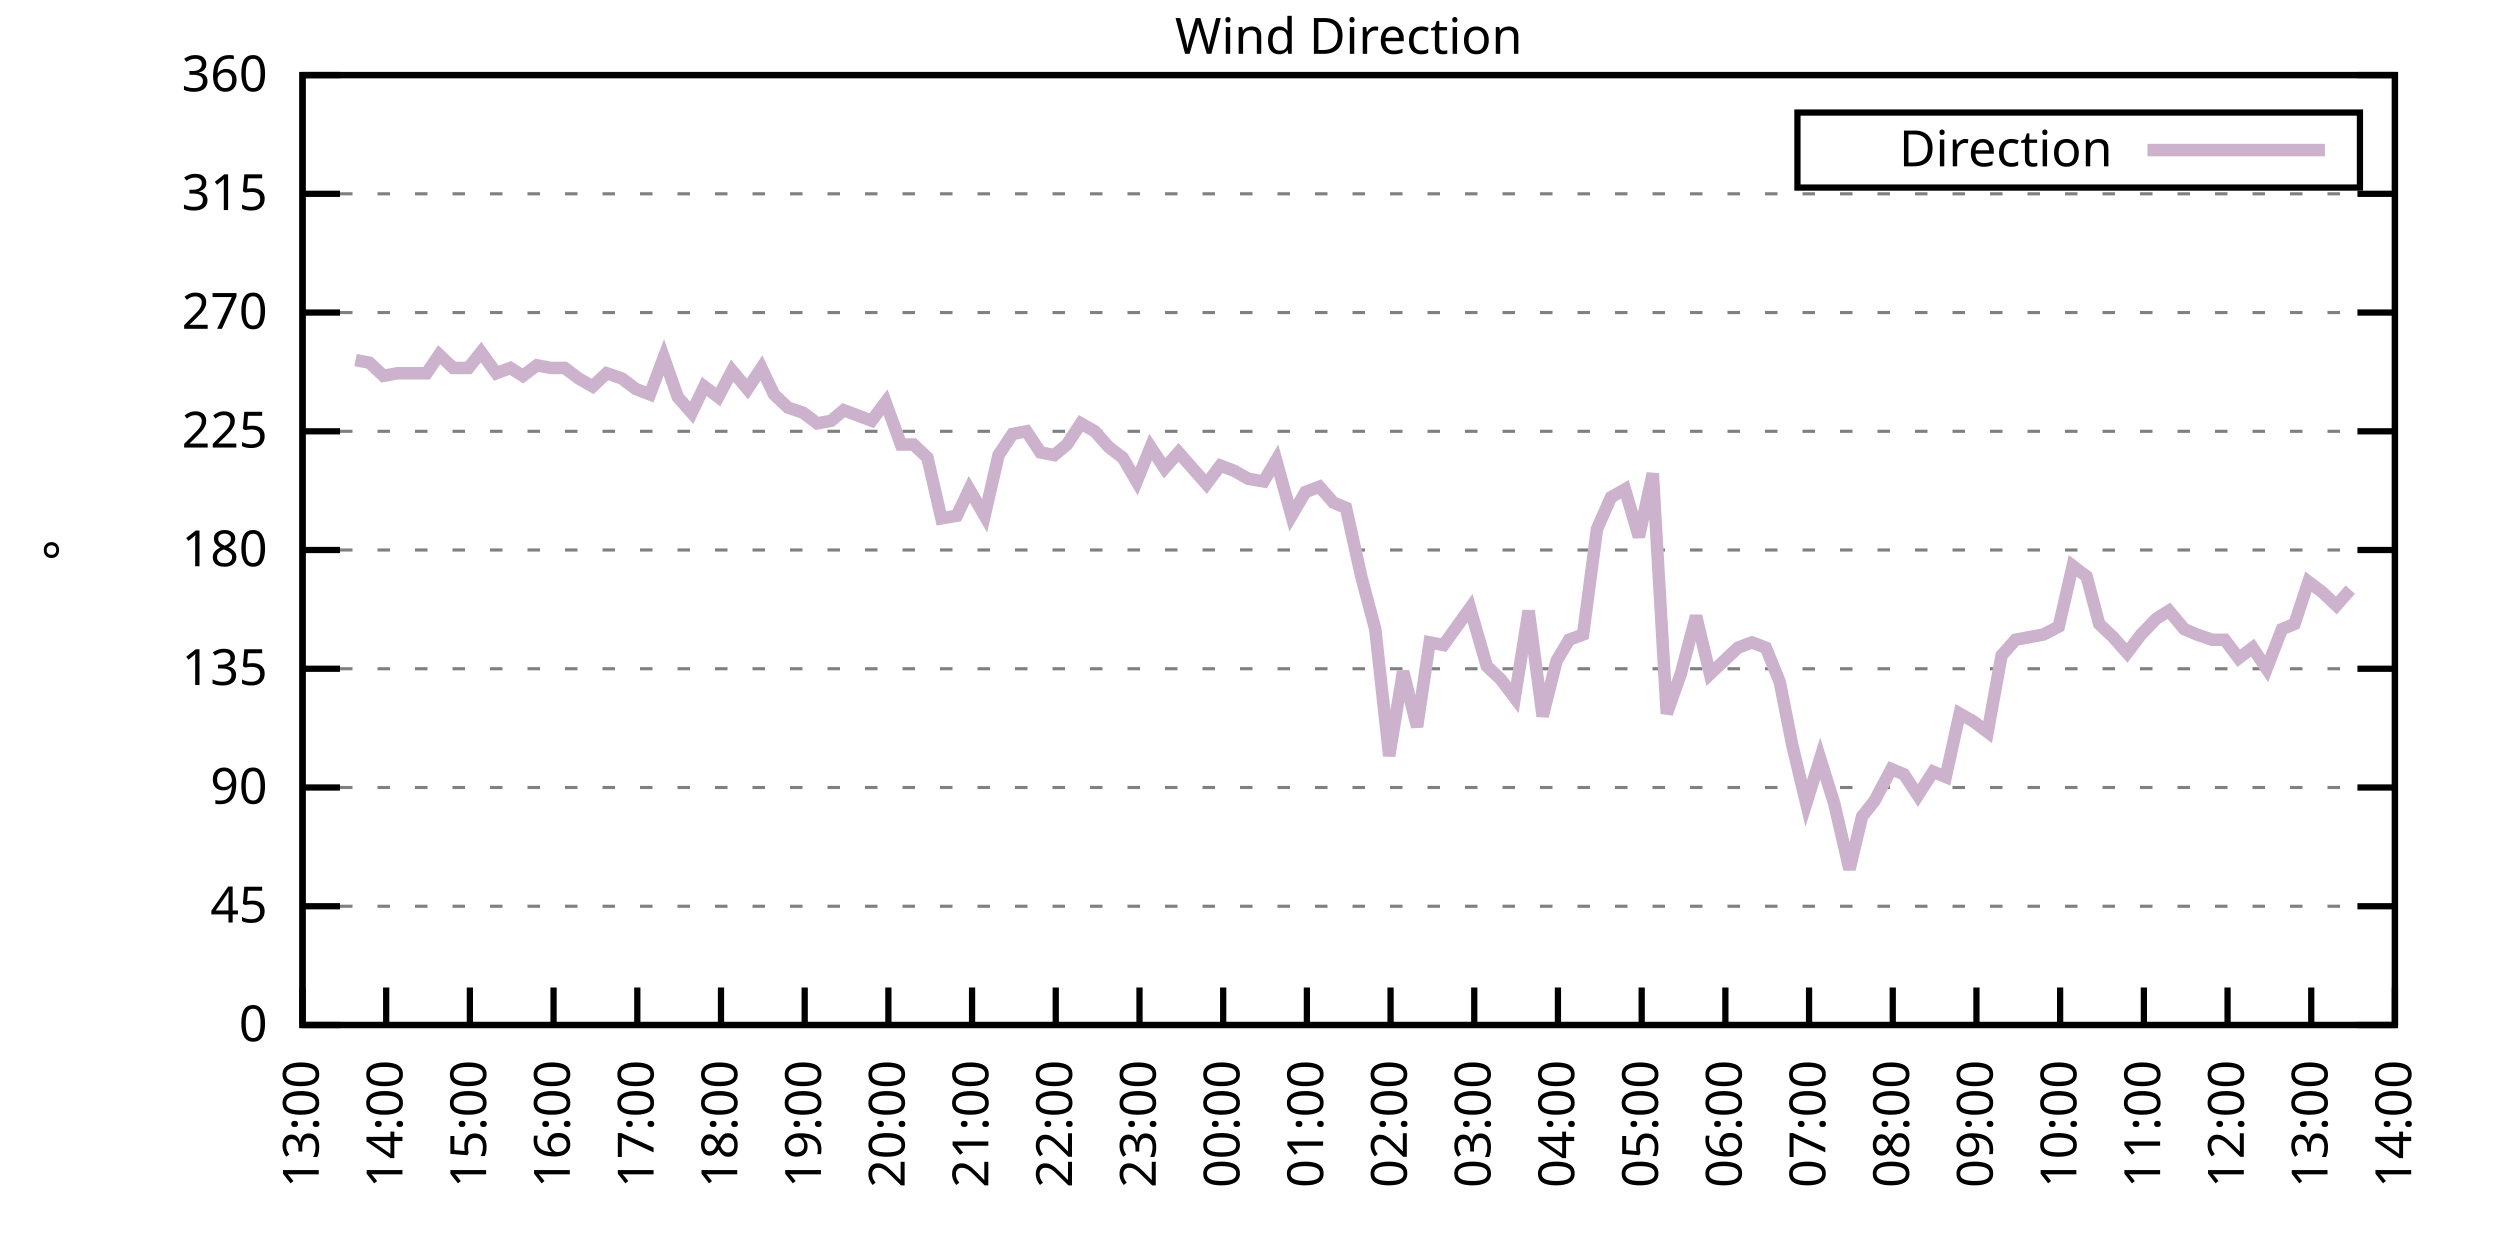
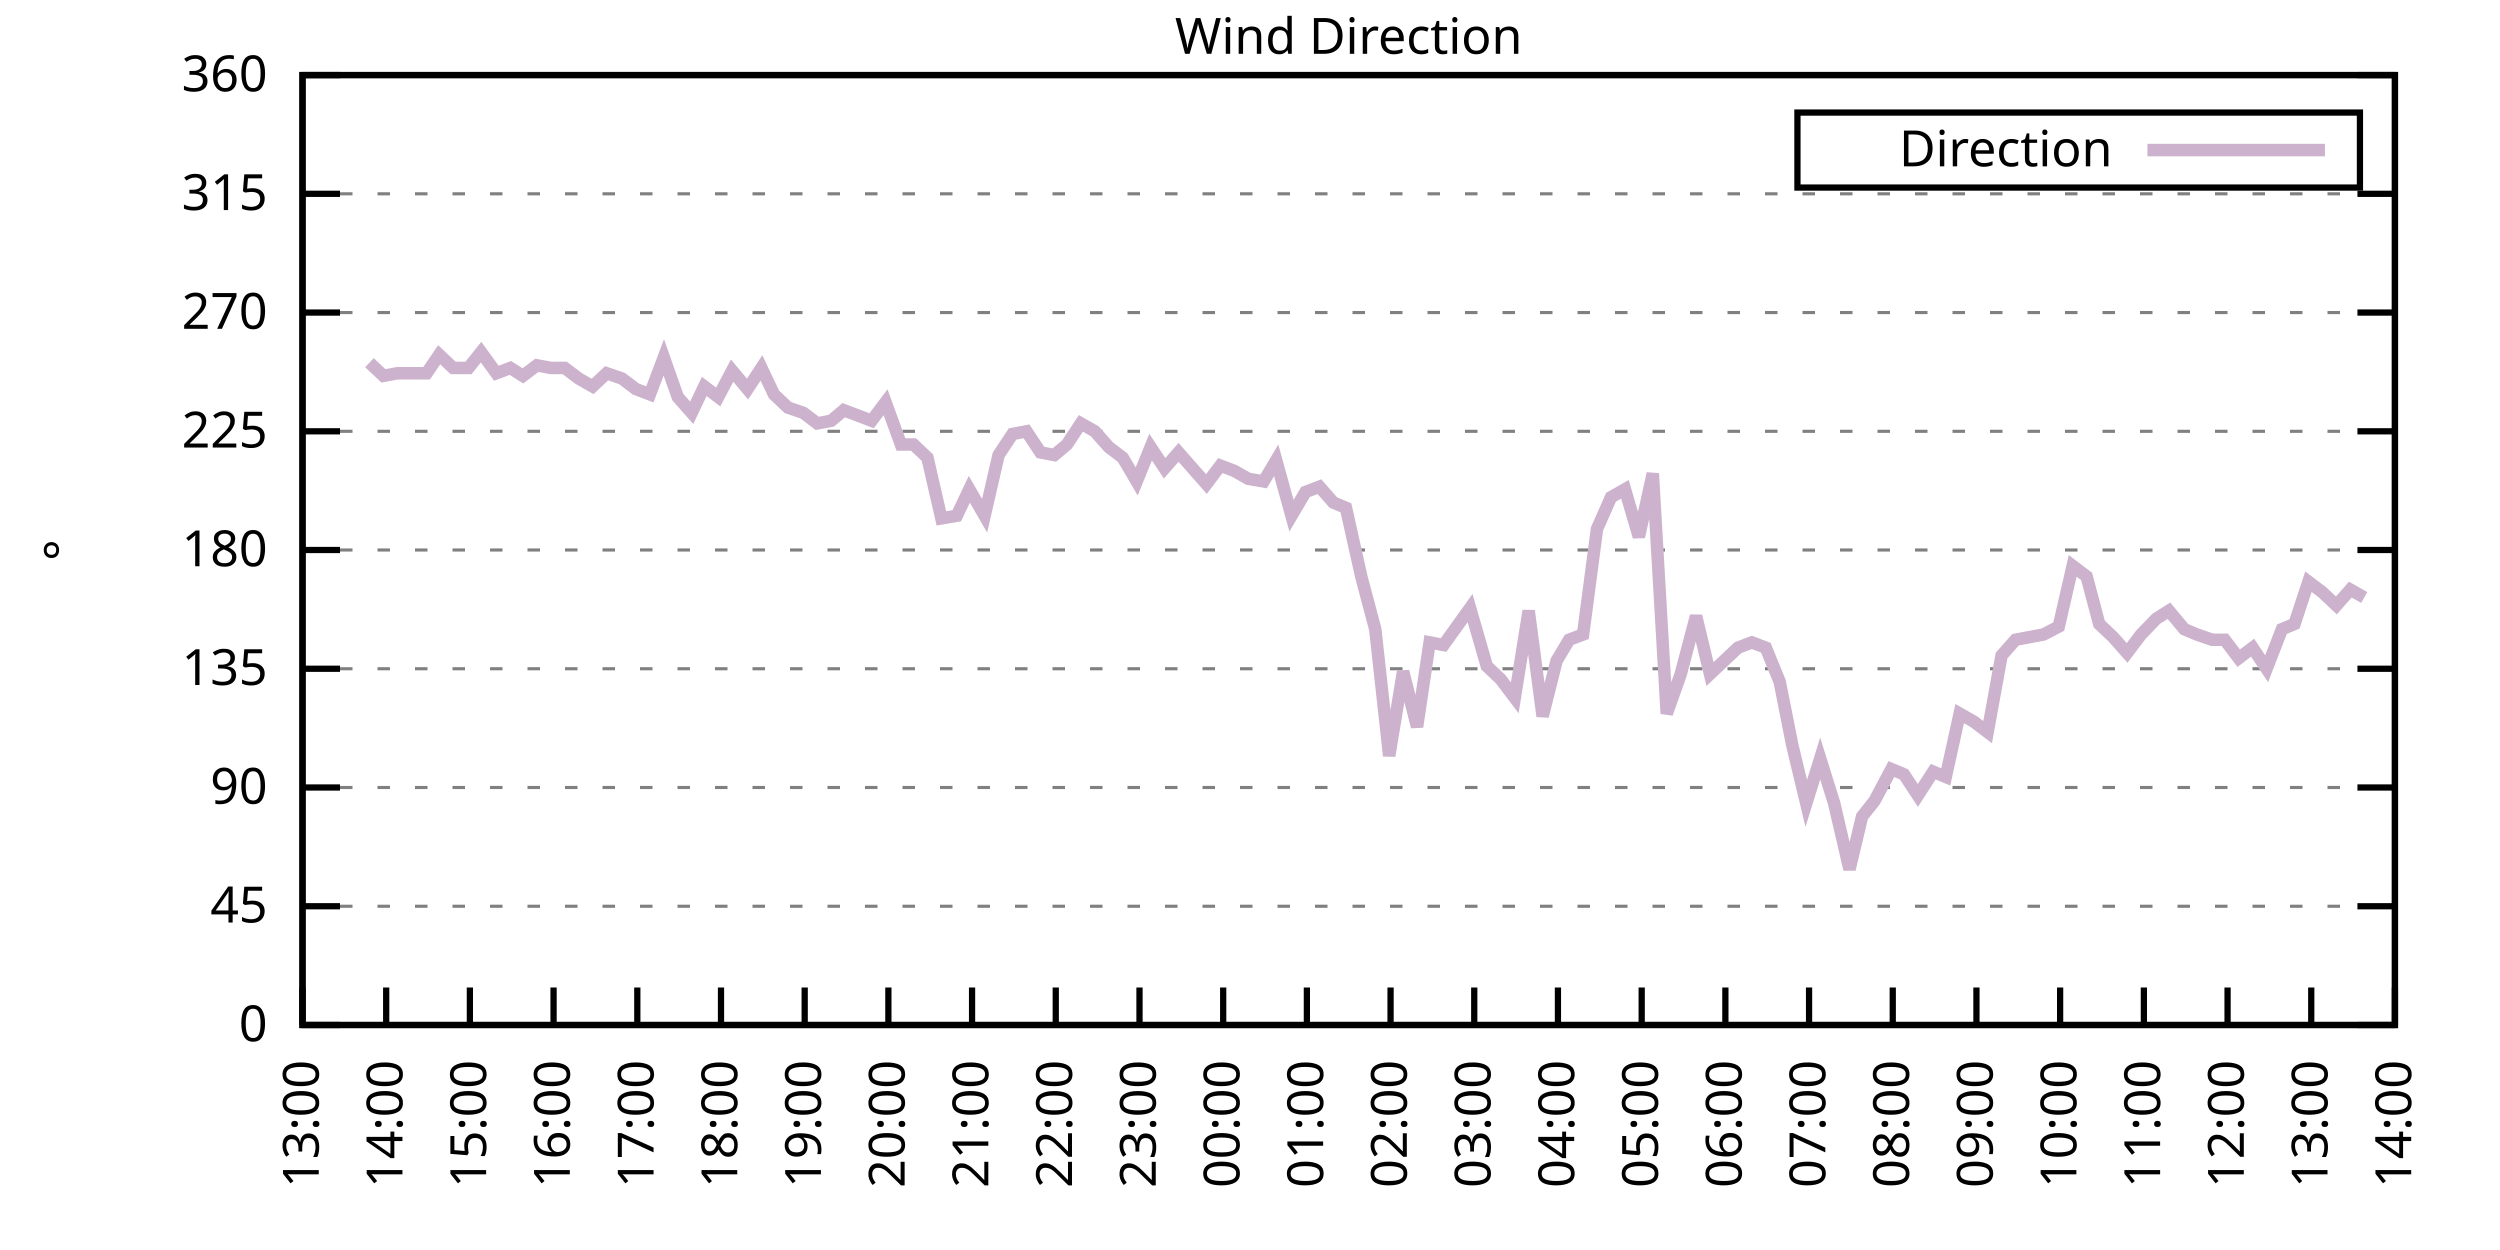
<svg xmlns="http://www.w3.org/2000/svg" xmlns:xlink="http://www.w3.org/1999/xlink" width="400" height="200" viewBox="0 0 400 200">
  <g id="gnuplot_canvas">
    <rect x="0" y="0" width="400" height="200" fill="none" />
    <defs>
      <circle id="gpDot" r="0.5" stroke-width="0.5" stroke="currentColor" />
      <path id="gpPt0" stroke-width="0.333" stroke="currentColor" d="M-1,0 h2 M0,-1 v2" />
      <path id="gpPt1" stroke-width="0.333" stroke="currentColor" d="M-1,-1 L1,1 M1,-1 L-1,1" />
      <path id="gpPt2" stroke-width="0.333" stroke="currentColor" d="M-1,0 L1,0 M0,-1 L0,1 M-1,-1 L1,1 M-1,1 L1,-1" />
      <rect id="gpPt3" stroke-width="0.333" stroke="currentColor" x="-1" y="-1" width="2" height="2" />
      <rect id="gpPt4" stroke-width="0.333" stroke="currentColor" fill="currentColor" x="-1" y="-1" width="2" height="2" />
      <circle id="gpPt5" stroke-width="0.333" stroke="currentColor" cx="0" cy="0" r="1" />
      <use xlink:href="#gpPt5" id="gpPt6" fill="currentColor" stroke="none" />
      <path id="gpPt7" stroke-width="0.333" stroke="currentColor" d="M0,-1.33 L-1.33,0.67 L1.33,0.67 z" />
      <use xlink:href="#gpPt7" id="gpPt8" fill="currentColor" stroke="none" />
      <use xlink:href="#gpPt7" id="gpPt9" stroke="currentColor" transform="rotate(180)" />
      <use xlink:href="#gpPt9" id="gpPt10" fill="currentColor" stroke="none" />
      <use xlink:href="#gpPt3" id="gpPt11" stroke="currentColor" transform="rotate(45)" />
      <use xlink:href="#gpPt11" id="gpPt12" fill="currentColor" stroke="none" />
      <path id="gpPt13" stroke-width="0.333" stroke="currentColor" d="M0,1.330 L1.265,0.411 L0.782,-1.067 L-0.782,-1.076 L-1.265,0.411 z" />
      <use xlink:href="#gpPt13" id="gpPt14" fill="currentColor" stroke="none" />
      <filter id="textbox" filterUnits="objectBoundingBox" x="0" y="0" height="1" width="1">
        <feFlood flood-color="white" flood-opacity="1" result="bgnd" />
        <feComposite in="SourceGraphic" in2="bgnd" operator="atop" />
      </filter>
      <filter id="greybox" filterUnits="objectBoundingBox" x="0" y="0" height="1" width="1">
        <feFlood flood-color="lightgrey" flood-opacity="1" result="grey" />
        <feComposite in="SourceGraphic" in2="grey" operator="atop" />
      </filter>
    </defs>
    <g fill="none" color="white" stroke="currentColor" stroke-width="1.00" stroke-linecap="butt" stroke-linejoin="miter">
</g>
    <g fill="none" color="black" stroke="currentColor" stroke-width="1.00" stroke-linecap="butt" stroke-linejoin="miter">
      <g stroke="none" shape-rendering="crispEdges">
        <polygon fill="rgb(255, 255, 255)" points="48.40,164.00 383.18,164.00 383.18,12.02 48.40,12.02 " />
      </g>
    </g>
    <g fill="none" color="black" stroke="currentColor" stroke-width="1.00" stroke-linecap="butt" stroke-linejoin="miter">
</g>
    <g fill="none" color="black" stroke="black" stroke-width="0.50" stroke-linecap="butt" stroke-linejoin="miter">
</g>
    <g fill="none" color="gray" stroke="currentColor" stroke-width="0.50" stroke-linecap="butt" stroke-linejoin="miter">
      <path stroke="gray" stroke-dasharray="2,4" class="gridline" d="M48.40,164.00 L383.19,164.00  " />
    </g>
    <g fill="none" color="gray" stroke="gray" stroke-width="1.00" stroke-linecap="butt" stroke-linejoin="miter">
</g>
    <g fill="none" color="black" stroke="currentColor" stroke-width="1.00" stroke-linecap="butt" stroke-linejoin="miter">
      <path stroke="black" d="M48.40,164.00 L54.40,164.00 M383.19,164.00 L377.19,164.00  " />
      <g transform="translate(42.80,166.60)" stroke="none" fill="black" font-family="Sans" font-size="8.00" text-anchor="end">
        <text>
          <tspan font-family="Sans"> 0</tspan>
        </text>
      </g>
    </g>
    <g fill="none" color="black" stroke="currentColor" stroke-width="1.00" stroke-linecap="butt" stroke-linejoin="miter">
</g>
    <g fill="none" color="black" stroke="black" stroke-width="0.50" stroke-linecap="butt" stroke-linejoin="miter">
</g>
    <g fill="none" color="gray" stroke="currentColor" stroke-width="0.50" stroke-linecap="butt" stroke-linejoin="miter">
      <path stroke="gray" stroke-dasharray="2,4" class="gridline" d="M48.40,145.00 L383.19,145.00  " />
    </g>
    <g fill="none" color="gray" stroke="gray" stroke-width="1.00" stroke-linecap="butt" stroke-linejoin="miter">
</g>
    <g fill="none" color="black" stroke="currentColor" stroke-width="1.00" stroke-linecap="butt" stroke-linejoin="miter">
      <path stroke="black" d="M48.40,145.00 L54.40,145.00 M383.19,145.00 L377.19,145.00  " />
      <g transform="translate(42.80,147.60)" stroke="none" fill="black" font-family="Sans" font-size="8.00" text-anchor="end">
        <text>
          <tspan font-family="Sans"> 45</tspan>
        </text>
      </g>
    </g>
    <g fill="none" color="black" stroke="currentColor" stroke-width="1.00" stroke-linecap="butt" stroke-linejoin="miter">
</g>
    <g fill="none" color="black" stroke="black" stroke-width="0.50" stroke-linecap="butt" stroke-linejoin="miter">
</g>
    <g fill="none" color="gray" stroke="currentColor" stroke-width="0.50" stroke-linecap="butt" stroke-linejoin="miter">
      <path stroke="gray" stroke-dasharray="2,4" class="gridline" d="M48.40,126.00 L383.19,126.00  " />
    </g>
    <g fill="none" color="gray" stroke="gray" stroke-width="1.00" stroke-linecap="butt" stroke-linejoin="miter">
</g>
    <g fill="none" color="black" stroke="currentColor" stroke-width="1.00" stroke-linecap="butt" stroke-linejoin="miter">
      <path stroke="black" d="M48.40,126.00 L54.40,126.00 M383.19,126.00 L377.19,126.00  " />
      <g transform="translate(42.80,128.60)" stroke="none" fill="black" font-family="Sans" font-size="8.00" text-anchor="end">
        <text>
          <tspan font-family="Sans"> 90</tspan>
        </text>
      </g>
    </g>
    <g fill="none" color="black" stroke="currentColor" stroke-width="1.00" stroke-linecap="butt" stroke-linejoin="miter">
</g>
    <g fill="none" color="black" stroke="black" stroke-width="0.50" stroke-linecap="butt" stroke-linejoin="miter">
</g>
    <g fill="none" color="gray" stroke="currentColor" stroke-width="0.50" stroke-linecap="butt" stroke-linejoin="miter">
      <path stroke="gray" stroke-dasharray="2,4" class="gridline" d="M48.40,107.00 L383.19,107.00  " />
    </g>
    <g fill="none" color="gray" stroke="gray" stroke-width="1.00" stroke-linecap="butt" stroke-linejoin="miter">
</g>
    <g fill="none" color="black" stroke="currentColor" stroke-width="1.00" stroke-linecap="butt" stroke-linejoin="miter">
      <path stroke="black" d="M48.40,107.00 L54.40,107.00 M383.19,107.00 L377.19,107.00  " />
      <g transform="translate(42.80,109.60)" stroke="none" fill="black" font-family="Sans" font-size="8.00" text-anchor="end">
        <text>
          <tspan font-family="Sans"> 135</tspan>
        </text>
      </g>
    </g>
    <g fill="none" color="black" stroke="currentColor" stroke-width="1.00" stroke-linecap="butt" stroke-linejoin="miter">
</g>
    <g fill="none" color="black" stroke="black" stroke-width="0.50" stroke-linecap="butt" stroke-linejoin="miter">
</g>
    <g fill="none" color="gray" stroke="currentColor" stroke-width="0.50" stroke-linecap="butt" stroke-linejoin="miter">
      <path stroke="gray" stroke-dasharray="2,4" class="gridline" d="M48.40,88.00 L383.19,88.00  " />
    </g>
    <g fill="none" color="gray" stroke="gray" stroke-width="1.00" stroke-linecap="butt" stroke-linejoin="miter">
</g>
    <g fill="none" color="black" stroke="currentColor" stroke-width="1.00" stroke-linecap="butt" stroke-linejoin="miter">
      <path stroke="black" d="M48.40,88.00 L54.40,88.00 M383.19,88.00 L377.19,88.00  " />
      <g transform="translate(42.80,90.60)" stroke="none" fill="black" font-family="Sans" font-size="8.00" text-anchor="end">
        <text>
          <tspan font-family="Sans"> 180</tspan>
        </text>
      </g>
    </g>
    <g fill="none" color="black" stroke="currentColor" stroke-width="1.00" stroke-linecap="butt" stroke-linejoin="miter">
</g>
    <g fill="none" color="black" stroke="black" stroke-width="0.50" stroke-linecap="butt" stroke-linejoin="miter">
</g>
    <g fill="none" color="gray" stroke="currentColor" stroke-width="0.50" stroke-linecap="butt" stroke-linejoin="miter">
      <path stroke="gray" stroke-dasharray="2,4" class="gridline" d="M48.40,69.01 L383.19,69.01  " />
    </g>
    <g fill="none" color="gray" stroke="gray" stroke-width="1.00" stroke-linecap="butt" stroke-linejoin="miter">
</g>
    <g fill="none" color="black" stroke="currentColor" stroke-width="1.00" stroke-linecap="butt" stroke-linejoin="miter">
      <path stroke="black" d="M48.40,69.01 L54.40,69.01 M383.19,69.01 L377.19,69.01  " />
      <g transform="translate(42.80,71.61)" stroke="none" fill="black" font-family="Sans" font-size="8.00" text-anchor="end">
        <text>
          <tspan font-family="Sans"> 225</tspan>
        </text>
      </g>
    </g>
    <g fill="none" color="black" stroke="currentColor" stroke-width="1.00" stroke-linecap="butt" stroke-linejoin="miter">
</g>
    <g fill="none" color="black" stroke="black" stroke-width="0.50" stroke-linecap="butt" stroke-linejoin="miter">
</g>
    <g fill="none" color="gray" stroke="currentColor" stroke-width="0.50" stroke-linecap="butt" stroke-linejoin="miter">
      <path stroke="gray" stroke-dasharray="2,4" class="gridline" d="M48.40,50.01 L383.19,50.01  " />
    </g>
    <g fill="none" color="gray" stroke="gray" stroke-width="1.00" stroke-linecap="butt" stroke-linejoin="miter">
</g>
    <g fill="none" color="black" stroke="currentColor" stroke-width="1.00" stroke-linecap="butt" stroke-linejoin="miter">
      <path stroke="black" d="M48.40,50.01 L54.40,50.01 M383.19,50.01 L377.19,50.01  " />
      <g transform="translate(42.80,52.61)" stroke="none" fill="black" font-family="Sans" font-size="8.00" text-anchor="end">
        <text>
          <tspan font-family="Sans"> 270</tspan>
        </text>
      </g>
    </g>
    <g fill="none" color="black" stroke="currentColor" stroke-width="1.00" stroke-linecap="butt" stroke-linejoin="miter">
</g>
    <g fill="none" color="black" stroke="black" stroke-width="0.50" stroke-linecap="butt" stroke-linejoin="miter">
</g>
    <g fill="none" color="gray" stroke="currentColor" stroke-width="0.50" stroke-linecap="butt" stroke-linejoin="miter">
      <path stroke="gray" stroke-dasharray="2,4" class="gridline" d="M48.40,31.01 L383.19,31.01  " />
    </g>
    <g fill="none" color="gray" stroke="gray" stroke-width="1.00" stroke-linecap="butt" stroke-linejoin="miter">
</g>
    <g fill="none" color="black" stroke="currentColor" stroke-width="1.00" stroke-linecap="butt" stroke-linejoin="miter">
      <path stroke="black" d="M48.40,31.01 L54.40,31.01 M383.19,31.01 L377.19,31.01  " />
      <g transform="translate(42.80,33.61)" stroke="none" fill="black" font-family="Sans" font-size="8.00" text-anchor="end">
        <text>
          <tspan font-family="Sans"> 315</tspan>
        </text>
      </g>
    </g>
    <g fill="none" color="black" stroke="currentColor" stroke-width="1.00" stroke-linecap="butt" stroke-linejoin="miter">
</g>
    <g fill="none" color="black" stroke="black" stroke-width="0.50" stroke-linecap="butt" stroke-linejoin="miter">
</g>
    <g fill="none" color="gray" stroke="currentColor" stroke-width="0.50" stroke-linecap="butt" stroke-linejoin="miter">
      <path stroke="gray" stroke-dasharray="2,4" class="gridline" d="M48.40,12.01 L383.19,12.01  " />
    </g>
    <g fill="none" color="gray" stroke="gray" stroke-width="1.00" stroke-linecap="butt" stroke-linejoin="miter">
</g>
    <g fill="none" color="black" stroke="currentColor" stroke-width="1.00" stroke-linecap="butt" stroke-linejoin="miter">
      <path stroke="black" d="M48.40,12.01 L54.40,12.01 M383.19,12.01 L377.19,12.01  " />
      <g transform="translate(42.80,14.61)" stroke="none" fill="black" font-family="Sans" font-size="8.00" text-anchor="end">
        <text>
          <tspan font-family="Sans"> 360</tspan>
        </text>
      </g>
    </g>
    <g fill="none" color="black" stroke="currentColor" stroke-width="1.00" stroke-linecap="butt" stroke-linejoin="miter">
      <path stroke="black" d="M48.40,164.00 L48.40,158.00  " />
      <g transform="translate(51.00,169.60) rotate(270.00)" stroke="none" fill="black" font-family="Sans" font-size="8.00" text-anchor="end">
        <text>
          <tspan font-family="Sans">13:00</tspan>
        </text>
      </g>
    </g>
    <g fill="none" color="black" stroke="currentColor" stroke-width="1.00" stroke-linecap="butt" stroke-linejoin="miter">
      <path stroke="black" d="M61.79,164.00 L61.79,158.00  " />
      <g transform="translate(64.39,169.60) rotate(270.00)" stroke="none" fill="black" font-family="Sans" font-size="8.00" text-anchor="end">
        <text>
          <tspan font-family="Sans">14:00</tspan>
        </text>
      </g>
    </g>
    <g fill="none" color="black" stroke="currentColor" stroke-width="1.00" stroke-linecap="butt" stroke-linejoin="miter">
      <path stroke="black" d="M75.18,164.00 L75.18,158.00  " />
      <g transform="translate(77.78,169.60) rotate(270.00)" stroke="none" fill="black" font-family="Sans" font-size="8.00" text-anchor="end">
        <text>
          <tspan font-family="Sans">15:00</tspan>
        </text>
      </g>
    </g>
    <g fill="none" color="black" stroke="currentColor" stroke-width="1.00" stroke-linecap="butt" stroke-linejoin="miter">
      <path stroke="black" d="M88.57,164.00 L88.57,158.00  " />
      <g transform="translate(91.17,169.60) rotate(270.00)" stroke="none" fill="black" font-family="Sans" font-size="8.00" text-anchor="end">
        <text>
          <tspan font-family="Sans">16:00</tspan>
        </text>
      </g>
    </g>
    <g fill="none" color="black" stroke="currentColor" stroke-width="1.00" stroke-linecap="butt" stroke-linejoin="miter">
      <path stroke="black" d="M101.97,164.00 L101.97,158.00  " />
      <g transform="translate(104.57,169.60) rotate(270.00)" stroke="none" fill="black" font-family="Sans" font-size="8.00" text-anchor="end">
        <text>
          <tspan font-family="Sans">17:00</tspan>
        </text>
      </g>
    </g>
    <g fill="none" color="black" stroke="currentColor" stroke-width="1.00" stroke-linecap="butt" stroke-linejoin="miter">
      <path stroke="black" d="M115.36,164.00 L115.36,158.00  " />
      <g transform="translate(117.96,169.60) rotate(270.00)" stroke="none" fill="black" font-family="Sans" font-size="8.00" text-anchor="end">
        <text>
          <tspan font-family="Sans">18:00</tspan>
        </text>
      </g>
    </g>
    <g fill="none" color="black" stroke="currentColor" stroke-width="1.00" stroke-linecap="butt" stroke-linejoin="miter">
      <path stroke="black" d="M128.75,164.00 L128.75,158.00  " />
      <g transform="translate(131.35,169.60) rotate(270.00)" stroke="none" fill="black" font-family="Sans" font-size="8.00" text-anchor="end">
        <text>
          <tspan font-family="Sans">19:00</tspan>
        </text>
      </g>
    </g>
    <g fill="none" color="black" stroke="currentColor" stroke-width="1.00" stroke-linecap="butt" stroke-linejoin="miter">
      <path stroke="black" d="M142.14,164.00 L142.14,158.00  " />
      <g transform="translate(144.74,169.60) rotate(270.00)" stroke="none" fill="black" font-family="Sans" font-size="8.00" text-anchor="end">
        <text>
          <tspan font-family="Sans">20:00</tspan>
        </text>
      </g>
    </g>
    <g fill="none" color="black" stroke="currentColor" stroke-width="1.00" stroke-linecap="butt" stroke-linejoin="miter">
      <path stroke="black" d="M155.53,164.00 L155.53,158.00  " />
      <g transform="translate(158.13,169.60) rotate(270.00)" stroke="none" fill="black" font-family="Sans" font-size="8.00" text-anchor="end">
        <text>
          <tspan font-family="Sans">21:00</tspan>
        </text>
      </g>
    </g>
    <g fill="none" color="black" stroke="currentColor" stroke-width="1.00" stroke-linecap="butt" stroke-linejoin="miter">
      <path stroke="black" d="M168.92,164.00 L168.92,158.00  " />
      <g transform="translate(171.52,169.60) rotate(270.00)" stroke="none" fill="black" font-family="Sans" font-size="8.00" text-anchor="end">
        <text>
          <tspan font-family="Sans">22:00</tspan>
        </text>
      </g>
    </g>
    <g fill="none" color="black" stroke="currentColor" stroke-width="1.00" stroke-linecap="butt" stroke-linejoin="miter">
      <path stroke="black" d="M182.32,164.00 L182.32,158.00  " />
      <g transform="translate(184.92,169.60) rotate(270.00)" stroke="none" fill="black" font-family="Sans" font-size="8.00" text-anchor="end">
        <text>
          <tspan font-family="Sans">23:00</tspan>
        </text>
      </g>
    </g>
    <g fill="none" color="black" stroke="currentColor" stroke-width="1.00" stroke-linecap="butt" stroke-linejoin="miter">
      <path stroke="black" d="M195.71,164.00 L195.71,158.00  " />
      <g transform="translate(198.31,169.60) rotate(270.00)" stroke="none" fill="black" font-family="Sans" font-size="8.00" text-anchor="end">
        <text>
          <tspan font-family="Sans">00:00</tspan>
        </text>
      </g>
    </g>
    <g fill="none" color="black" stroke="currentColor" stroke-width="1.00" stroke-linecap="butt" stroke-linejoin="miter">
      <path stroke="black" d="M209.10,164.00 L209.10,158.00  " />
      <g transform="translate(211.70,169.60) rotate(270.00)" stroke="none" fill="black" font-family="Sans" font-size="8.00" text-anchor="end">
        <text>
          <tspan font-family="Sans">01:00</tspan>
        </text>
      </g>
    </g>
    <g fill="none" color="black" stroke="currentColor" stroke-width="1.00" stroke-linecap="butt" stroke-linejoin="miter">
      <path stroke="black" d="M222.49,164.00 L222.49,158.00  " />
      <g transform="translate(225.09,169.60) rotate(270.00)" stroke="none" fill="black" font-family="Sans" font-size="8.00" text-anchor="end">
        <text>
          <tspan font-family="Sans">02:00</tspan>
        </text>
      </g>
    </g>
    <g fill="none" color="black" stroke="currentColor" stroke-width="1.00" stroke-linecap="butt" stroke-linejoin="miter">
      <path stroke="black" d="M235.88,164.00 L235.88,158.00  " />
      <g transform="translate(238.48,169.60) rotate(270.00)" stroke="none" fill="black" font-family="Sans" font-size="8.00" text-anchor="end">
        <text>
          <tspan font-family="Sans">03:00</tspan>
        </text>
      </g>
    </g>
    <g fill="none" color="black" stroke="currentColor" stroke-width="1.00" stroke-linecap="butt" stroke-linejoin="miter">
      <path stroke="black" d="M249.27,164.00 L249.27,158.00  " />
      <g transform="translate(251.87,169.60) rotate(270.00)" stroke="none" fill="black" font-family="Sans" font-size="8.00" text-anchor="end">
        <text>
          <tspan font-family="Sans">04:00</tspan>
        </text>
      </g>
    </g>
    <g fill="none" color="black" stroke="currentColor" stroke-width="1.00" stroke-linecap="butt" stroke-linejoin="miter">
      <path stroke="black" d="M262.67,164.00 L262.67,158.00  " />
      <g transform="translate(265.27,169.60) rotate(270.00)" stroke="none" fill="black" font-family="Sans" font-size="8.00" text-anchor="end">
        <text>
          <tspan font-family="Sans">05:00</tspan>
        </text>
      </g>
    </g>
    <g fill="none" color="black" stroke="currentColor" stroke-width="1.00" stroke-linecap="butt" stroke-linejoin="miter">
      <path stroke="black" d="M276.06,164.00 L276.06,158.00  " />
      <g transform="translate(278.66,169.60) rotate(270.00)" stroke="none" fill="black" font-family="Sans" font-size="8.00" text-anchor="end">
        <text>
          <tspan font-family="Sans">06:00</tspan>
        </text>
      </g>
    </g>
    <g fill="none" color="black" stroke="currentColor" stroke-width="1.00" stroke-linecap="butt" stroke-linejoin="miter">
      <path stroke="black" d="M289.45,164.00 L289.45,158.00  " />
      <g transform="translate(292.05,169.60) rotate(270.00)" stroke="none" fill="black" font-family="Sans" font-size="8.00" text-anchor="end">
        <text>
          <tspan font-family="Sans">07:00</tspan>
        </text>
      </g>
    </g>
    <g fill="none" color="black" stroke="currentColor" stroke-width="1.00" stroke-linecap="butt" stroke-linejoin="miter">
      <path stroke="black" d="M302.84,164.00 L302.84,158.00  " />
      <g transform="translate(305.44,169.60) rotate(270.00)" stroke="none" fill="black" font-family="Sans" font-size="8.00" text-anchor="end">
        <text>
          <tspan font-family="Sans">08:00</tspan>
        </text>
      </g>
    </g>
    <g fill="none" color="black" stroke="currentColor" stroke-width="1.00" stroke-linecap="butt" stroke-linejoin="miter">
      <path stroke="black" d="M316.23,164.00 L316.23,158.00  " />
      <g transform="translate(318.83,169.60) rotate(270.00)" stroke="none" fill="black" font-family="Sans" font-size="8.00" text-anchor="end">
        <text>
          <tspan font-family="Sans">09:00</tspan>
        </text>
      </g>
    </g>
    <g fill="none" color="black" stroke="currentColor" stroke-width="1.00" stroke-linecap="butt" stroke-linejoin="miter">
      <path stroke="black" d="M329.62,164.00 L329.62,158.00  " />
      <g transform="translate(332.22,169.60) rotate(270.00)" stroke="none" fill="black" font-family="Sans" font-size="8.00" text-anchor="end">
        <text>
          <tspan font-family="Sans">10:00</tspan>
        </text>
      </g>
    </g>
    <g fill="none" color="black" stroke="currentColor" stroke-width="1.00" stroke-linecap="butt" stroke-linejoin="miter">
      <path stroke="black" d="M343.02,164.00 L343.02,158.00  " />
      <g transform="translate(345.62,169.60) rotate(270.00)" stroke="none" fill="black" font-family="Sans" font-size="8.00" text-anchor="end">
        <text>
          <tspan font-family="Sans">11:00</tspan>
        </text>
      </g>
    </g>
    <g fill="none" color="black" stroke="currentColor" stroke-width="1.00" stroke-linecap="butt" stroke-linejoin="miter">
      <path stroke="black" d="M356.41,164.00 L356.41,158.00  " />
      <g transform="translate(359.01,169.60) rotate(270.00)" stroke="none" fill="black" font-family="Sans" font-size="8.00" text-anchor="end">
        <text>
          <tspan font-family="Sans">12:00</tspan>
        </text>
      </g>
    </g>
    <g fill="none" color="black" stroke="currentColor" stroke-width="1.00" stroke-linecap="butt" stroke-linejoin="miter">
      <path stroke="black" d="M369.80,164.00 L369.80,158.00  " />
      <g transform="translate(372.40,169.60) rotate(270.00)" stroke="none" fill="black" font-family="Sans" font-size="8.00" text-anchor="end">
        <text>
          <tspan font-family="Sans">13:00</tspan>
        </text>
      </g>
    </g>
    <g fill="none" color="black" stroke="currentColor" stroke-width="1.00" stroke-linecap="butt" stroke-linejoin="miter">
      <path stroke="black" d="M383.19,164.00 L383.19,158.00  " />
      <g transform="translate(385.79,169.60) rotate(270.00)" stroke="none" fill="black" font-family="Sans" font-size="8.00" text-anchor="end">
        <text>
          <tspan font-family="Sans">14:00</tspan>
        </text>
      </g>
    </g>
    <g fill="none" color="black" stroke="currentColor" stroke-width="1.00" stroke-linecap="butt" stroke-linejoin="miter">
</g>
    <g fill="none" color="black" stroke="currentColor" stroke-width="1.00" stroke-linecap="butt" stroke-linejoin="miter">
      <path stroke="black" d="M48.40,12.01 L48.40,164.00 L383.19,164.00 L383.19,12.01 L48.40,12.01 Z  " />
    </g>
    <g fill="none" color="black" stroke="currentColor" stroke-width="1.00" stroke-linecap="butt" stroke-linejoin="miter">
</g>
    <g fill="none" color="black" stroke="currentColor" stroke-width="1.00" stroke-linecap="butt" stroke-linejoin="miter">
      <path stroke="black" d="M287.59,30.01 L287.59,18.01 L377.59,18.01 L377.59,30.01 L287.59,30.01 Z  " />
    </g>
    <g id="Wind_direction_plot_1">
      <g fill="none" color="white" stroke="black" stroke-width="2.00" stroke-linecap="butt" stroke-linejoin="miter">
</g>
      <g fill="none" color="black" stroke="currentColor" stroke-width="2.00" stroke-linecap="butt" stroke-linejoin="miter">
        <g transform="translate(337.99,26.61)" stroke="none" fill="black" font-family="Sans" font-size="8.00" text-anchor="end">
          <text>
            <tspan font-family="Sans">Direction</tspan>
          </text>
        </g>
      </g>
      <g fill="none" color="black" stroke="currentColor" stroke-width="2.00" stroke-linecap="butt" stroke-linejoin="miter">
-         <path stroke="rgb(204, 178, 204)" d="M343.59,24.01 L371.99,24.01 M56.88,57.61 L59.11,58.03 L61.35,60.14 L63.58,59.72 L66.03,59.72 L68.26,59.72   L70.27,56.76 L72.50,58.87 L74.96,58.87 L76.97,56.34 L79.42,59.72 L81.66,58.87 L83.66,60.14 L85.90,58.45   L88.13,58.87 L90.36,58.87 L92.59,60.56 L94.82,61.83 L97.06,59.72 L99.51,60.56 L101.74,62.25 L103.98,63.10   L106.21,57.18 L108.44,63.52 L110.67,66.05 L112.68,61.83 L114.91,63.52 L117.14,59.30 L119.60,62.25 L121.83,58.87   L123.84,63.10 L126.07,65.21 L128.53,66.05 L130.76,67.74 L132.99,67.32 L135.00,65.63 L137.23,66.47 L139.46,67.32   L141.69,64.36 L144.15,71.12 L146.16,71.12 L148.39,73.23 L150.62,82.94 L153.08,82.52 L155.09,78.29 L157.54,82.52   L159.77,72.81 L162.01,69.43 L164.24,69.01 L166.47,72.38 L168.70,72.81 L170.71,71.12 L172.94,67.74 L175.17,69.01   L177.41,71.54 L179.64,73.23 L181.87,77.03 L184.10,71.54 L186.33,74.92 L188.57,72.38 L190.80,74.92 L193.03,77.45   L195.26,74.49 L197.49,75.34 L199.73,76.61 L202.18,77.03 L204.19,73.65 L206.64,82.52 L208.88,78.72 L211.11,77.87   L213.34,80.41 L215.35,81.25 L217.80,92.23 L220.04,100.67 L222.27,120.94 L224.50,107.43 L226.73,116.29 L228.74,102.78   L230.97,103.20 L235.21,97.29 L237.89,106.58 L240.12,108.69 L242.36,111.65 L244.59,97.72 L246.82,114.60 L249.05,105.74   L251.06,102.36 L253.29,101.52 L255.52,84.63 L257.76,79.56 L259.99,78.29 L262.22,85.89 L264.45,75.76 L266.68,114.18   L268.92,107.85 L271.37,98.56 L273.60,107.85 L278.07,103.63 L280.30,102.78 L282.53,103.63 L284.76,109.11 L286.77,119.25   L289.00,128.54 L291.23,121.36 L293.47,128.54 L295.92,139.09 L297.93,130.65 L299.94,128.11 L302.62,123.05 L304.63,123.89   L306.86,127.27 L309.31,123.47 L311.32,124.31 L313.55,114.18 L315.79,115.45 L318.02,117.14 L320.25,104.89 L322.48,102.36   L324.71,101.94 L326.95,101.52 L329.40,100.25 L331.63,90.54 L333.86,92.23 L335.87,99.83 L338.10,101.94 L340.34,104.47   L342.57,101.52 L345.02,98.98 L347.03,97.72 L349.49,100.67 L351.50,101.52 L353.95,102.36 L355.96,102.36 L358.19,105.31   L360.42,103.63 L362.66,107.00 L365.11,100.67 L367.12,99.83 L369.35,93.07 L371.58,94.76 L373.82,96.87 L376.05,94.34    " />
+         <path stroke="rgb(204, 178, 204)" d="M343.59,24.01 L371.99,24.01 M59.11,58.03 L61.35,60.14 L63.58,59.72 L66.03,59.72 L68.26,59.72 L70.27,56.76   L72.50,58.87 L74.96,58.87 L76.97,56.34 L79.42,59.72 L81.66,58.87 L83.66,60.14 L85.90,58.45 L88.13,58.87   L90.36,58.87 L92.59,60.56 L94.82,61.83 L97.06,59.72 L99.51,60.56 L101.74,62.25 L103.98,63.10 L106.21,57.18   L108.44,63.52 L110.67,66.05 L112.68,61.83 L114.91,63.52 L117.14,59.30 L119.60,62.25 L121.83,58.87 L123.84,63.10   L126.07,65.21 L128.53,66.05 L130.76,67.74 L132.99,67.32 L135.00,65.63 L137.23,66.47 L139.46,67.32 L141.69,64.36   L144.15,71.12 L146.16,71.12 L148.39,73.23 L150.62,82.94 L153.08,82.52 L155.09,78.29 L157.54,82.52 L159.77,72.81   L162.01,69.43 L164.24,69.01 L166.47,72.38 L168.70,72.81 L170.71,71.12 L172.94,67.74 L175.17,69.01 L177.41,71.54   L179.64,73.23 L181.87,77.03 L184.10,71.54 L186.33,74.92 L188.57,72.38 L190.80,74.92 L193.03,77.45 L195.26,74.49   L197.49,75.34 L199.73,76.61 L202.18,77.03 L204.19,73.65 L206.64,82.52 L208.88,78.72 L211.11,77.87 L213.34,80.41   L215.35,81.25 L217.80,92.23 L220.04,100.67 L222.27,120.94 L224.50,107.43 L226.73,116.29 L228.74,102.78 L230.97,103.20   L235.21,97.29 L237.89,106.58 L240.12,108.69 L242.36,111.65 L244.59,97.72 L246.82,114.60 L249.05,105.74 L251.06,102.36   L253.29,101.52 L255.52,84.63 L257.76,79.56 L259.99,78.29 L262.22,85.89 L264.45,75.76 L266.68,114.18 L268.92,107.85   L271.37,98.56 L273.60,107.85 L278.07,103.63 L280.30,102.78 L282.53,103.63 L284.76,109.11 L286.77,119.25 L289.00,128.54   L291.23,121.36 L293.47,128.54 L295.92,139.09 L297.93,130.65 L299.94,128.11 L302.62,123.05 L304.63,123.89 L306.86,127.27   L309.31,123.47 L311.32,124.31 L313.55,114.18 L315.79,115.45 L318.02,117.14 L320.25,104.89 L322.48,102.36 L324.71,101.94   L326.95,101.52 L329.40,100.25 L331.63,90.54 L333.86,92.23 L335.87,99.83 L338.10,101.94 L340.34,104.47 L342.57,101.52   L345.02,98.98 L347.03,97.72 L349.49,100.67 L351.50,101.52 L353.95,102.36 L355.96,102.36 L358.19,105.31 L360.42,103.63   L362.66,107.00 L365.11,100.67 L367.12,99.83 L369.35,93.07 L371.58,94.76 L373.82,96.87 L376.05,94.34 L378.28,95.60    " />
      </g>
    </g>
    <g fill="none" color="black" stroke="currentColor" stroke-width="2.00" stroke-linecap="butt" stroke-linejoin="miter">
</g>
    <g fill="none" color="black" stroke="black" stroke-width="1.00" stroke-linecap="butt" stroke-linejoin="miter">
</g>
    <g fill="none" color="black" stroke="currentColor" stroke-width="1.00" stroke-linecap="butt" stroke-linejoin="miter">
      <path stroke="black" d="M48.40,12.01 L48.40,164.00 L383.19,164.00 L383.19,12.01 L48.40,12.01 Z  " />
      <g transform="translate(12.80,88.01) rotate(270.00)" stroke="none" fill="black" font-family="Sans" font-size="8.00" text-anchor="middle">
        <text>
          <tspan font-family="Sans">°</tspan>
        </text>
      </g>
    </g>
    <g fill="none" color="black" stroke="currentColor" stroke-width="1.00" stroke-linecap="butt" stroke-linejoin="miter">
</g>
    <g fill="none" color="black" stroke="currentColor" stroke-width="1.00" stroke-linecap="butt" stroke-linejoin="miter">
      <g transform="translate(215.79,8.61)" stroke="none" fill="black" font-family="Sans" font-size="8.00" text-anchor="middle">
        <text>
          <tspan font-family="Sans">Wind Direction</tspan>
        </text>
      </g>
    </g>
    <g fill="none" color="black" stroke="currentColor" stroke-width="1.00" stroke-linecap="butt" stroke-linejoin="miter">
</g>
  </g>
</svg>
